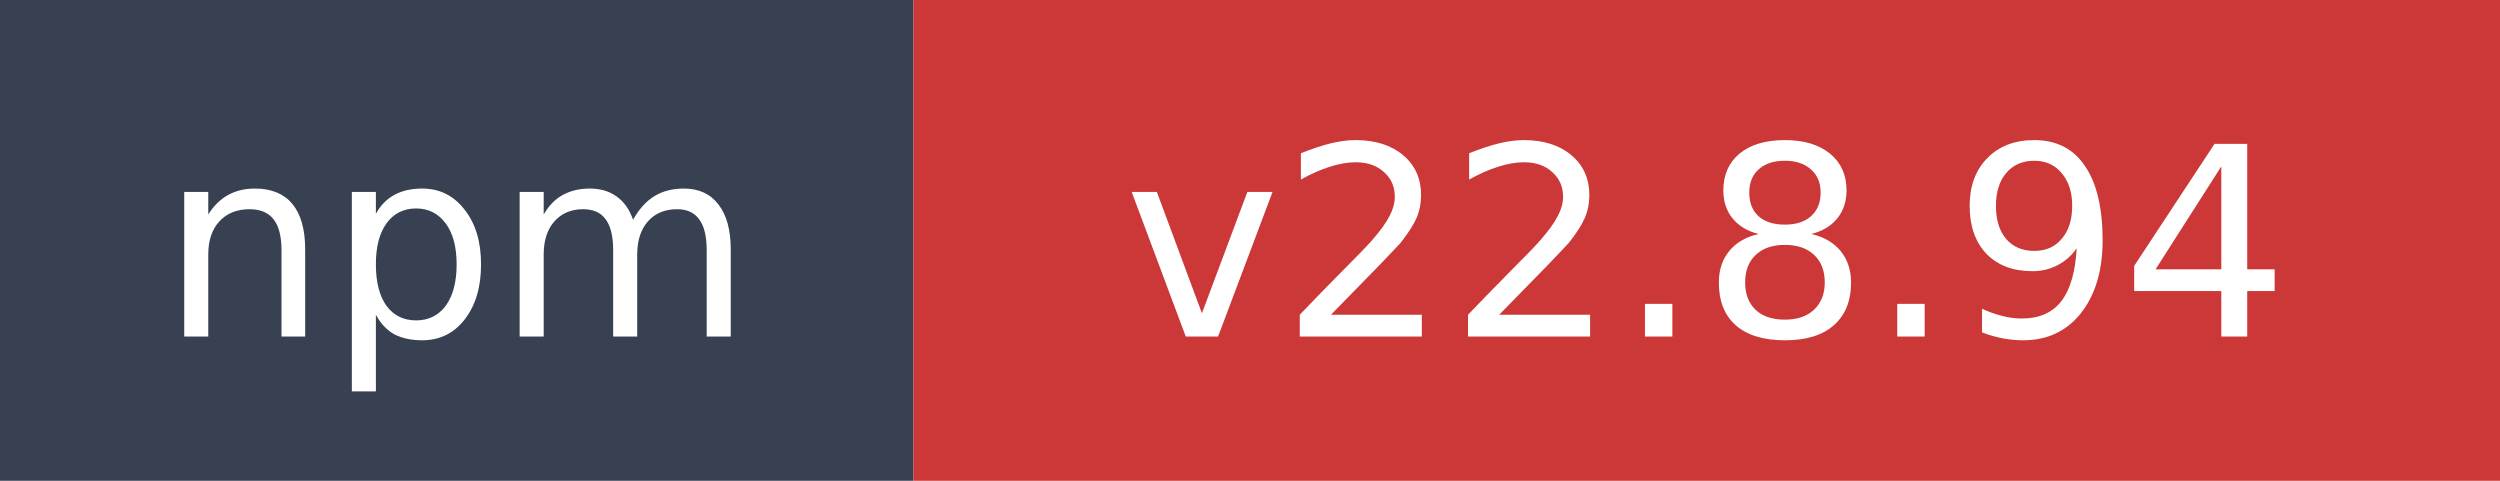
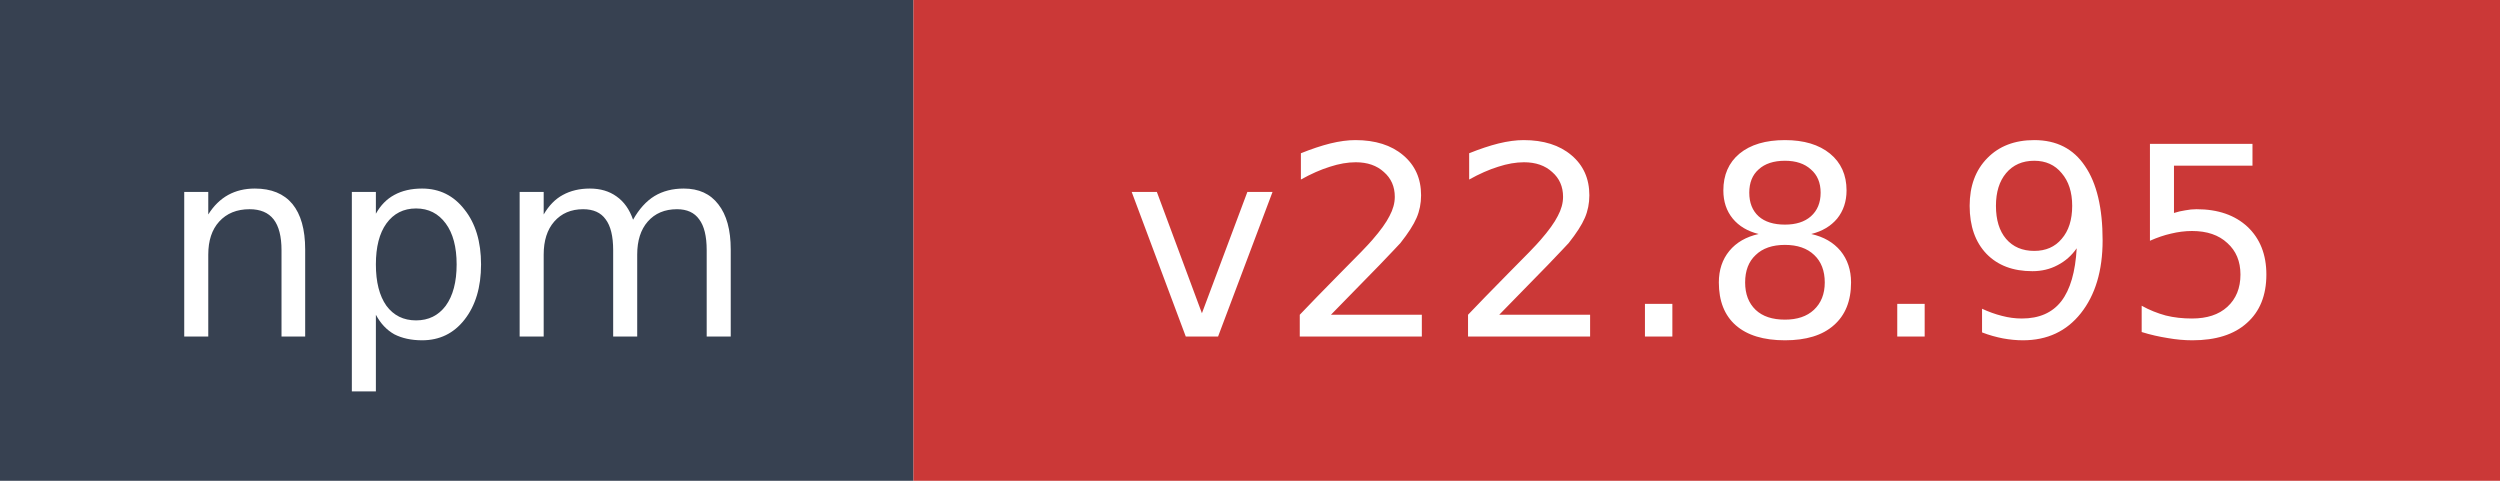
- <svg xmlns="http://www.w3.org/2000/svg" width="104" height="20" role="img" aria-label="npm: v22.8.94">
+ <svg xmlns="http://www.w3.org/2000/svg" width="104" height="20" role="img" aria-label="npm: v22.8.95">
  <rect width="38" height="20" fill="#374151" />
  <rect x="38" width="66" height="20" fill="#cb3837" />
  <text x="19" y="14" fill="#ffffff" font-family="Verdana,Geneva,DejaVu Sans,sans-serif" font-size="11" text-anchor="middle">npm</text>
-   <text x="71" y="14" fill="#ffffff" font-family="Verdana,Geneva,DejaVu Sans,sans-serif" font-size="11" text-anchor="middle">v22.8.94</text>
+   <text x="71" y="14" fill="#ffffff" font-family="Verdana,Geneva,DejaVu Sans,sans-serif" font-size="11" text-anchor="middle">v22.8.95</text>
</svg>
